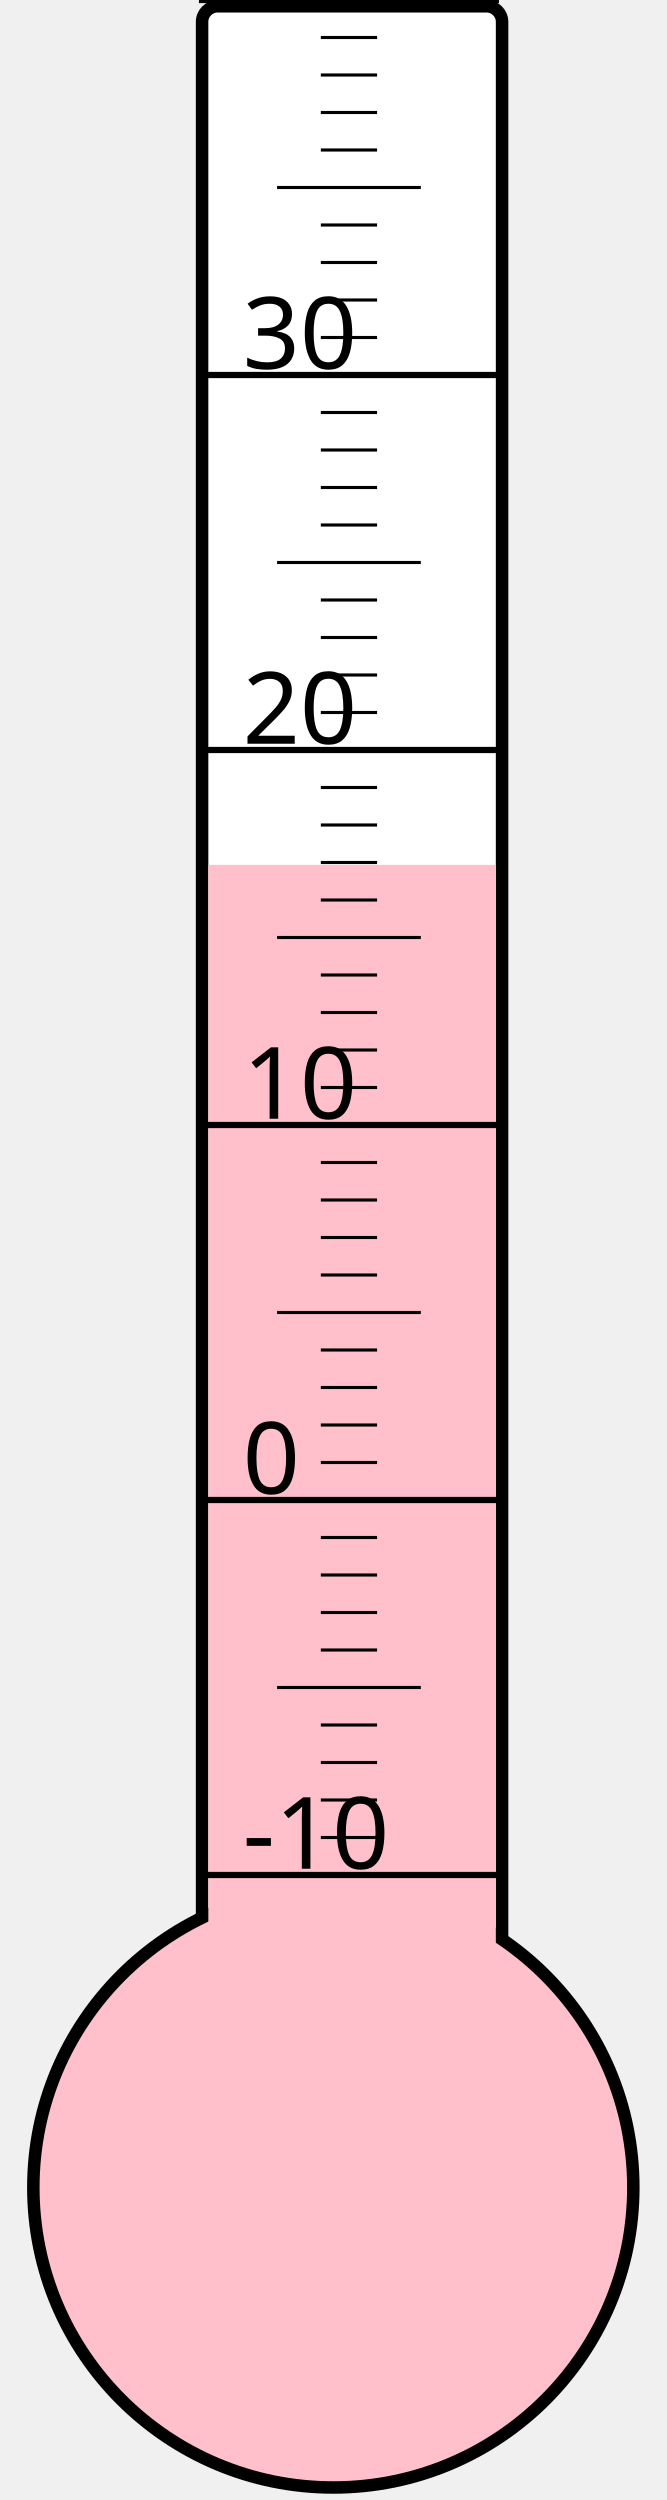
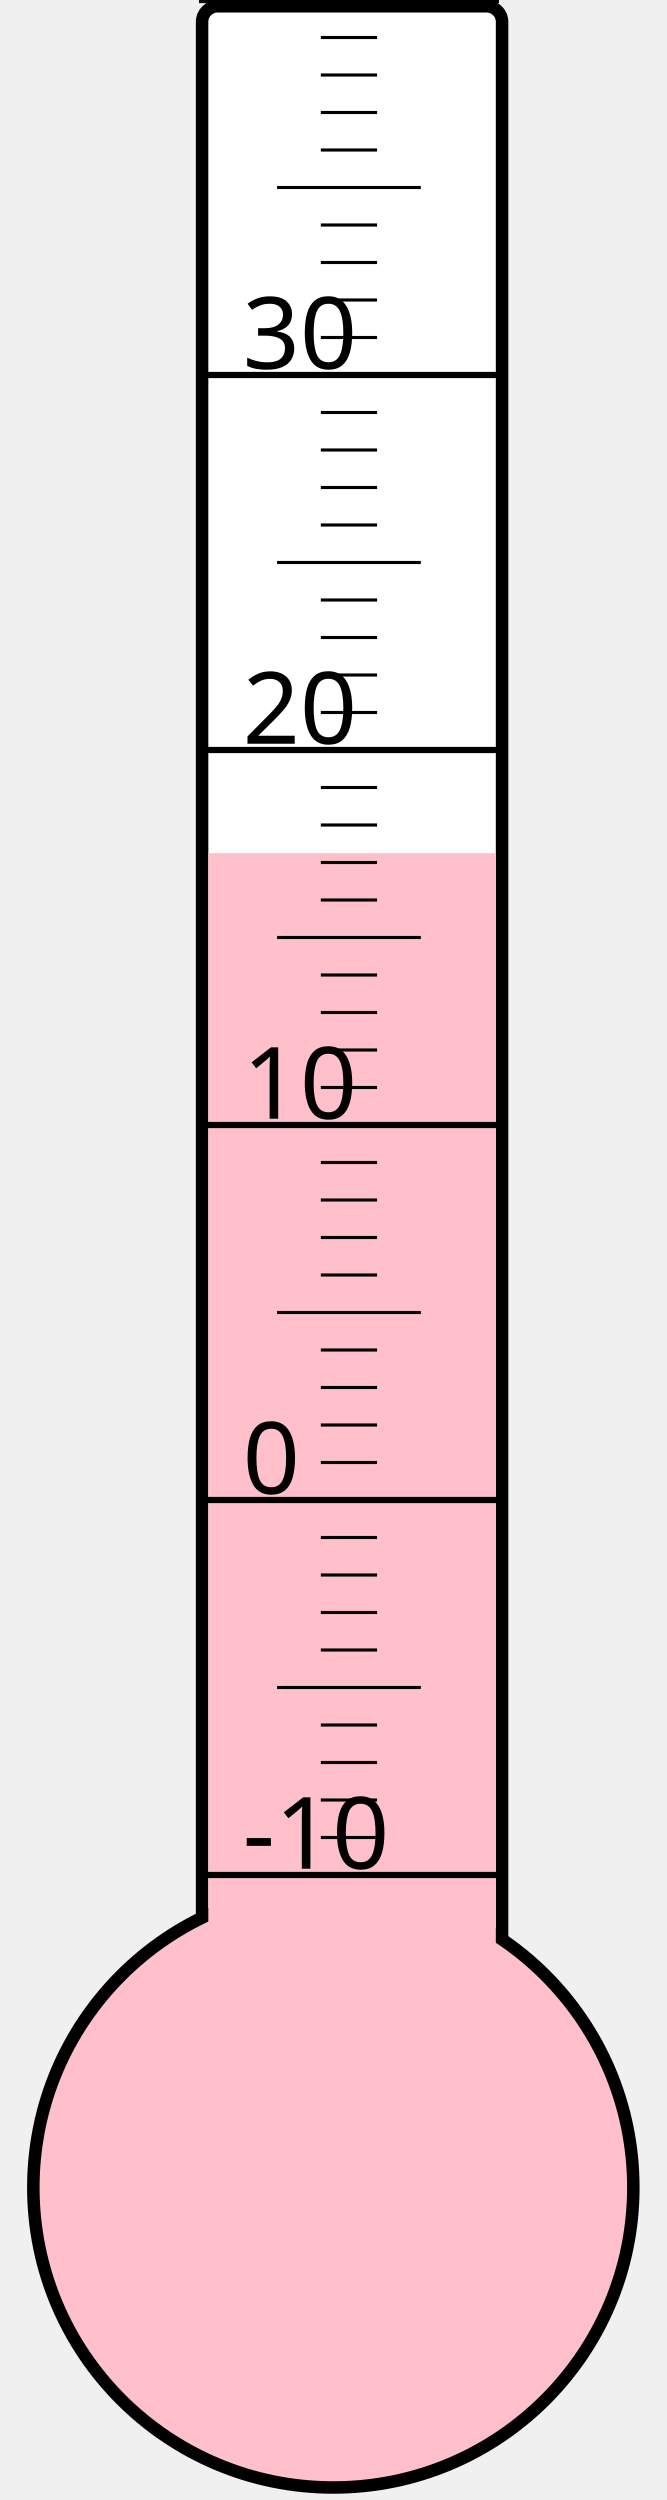
<svg xmlns="http://www.w3.org/2000/svg" width="40px" height="150px" viewBox="0 0 200 800">
  <rect width="200" height="800" x="0" y="0" style="fill: #ffffeb; fill-opacity: 0;" />
  <rect width="96" height="680" x="58" y="2" rx="5" ry="5" style="fill: white; fill-opacity: 1; stroke: black; stroke-width: 4;" />
  <circle cx="100" cy="700" r="96" style="fill: pink; stroke: black; stroke-width: 4;" />
-   <rect width="92" height="423.25" x="60" y="276.75" style="fill: pink; fill-opacity: 1; stroke-width: 0;" />
+   <rect width="92" height="427.0" x="60" y="273.0" style="fill: pink; fill-opacity: 1; stroke-width: 0;" />
  <text x="71" y="598" style="font-family: sans-serif; font-size: 24pt;">-10</text>
  <text x="71" y="478" style="font-family: sans-serif; font-size: 24pt;">0</text>
  <text x="71" y="358" style="font-family: sans-serif; font-size: 24pt;">10</text>
  <text x="71" y="238" style="font-family: sans-serif; font-size: 24pt;">20</text>
  <text x="71" y="118" style="font-family: sans-serif; font-size: 24pt;">30</text>
  <g style="stroke: black;">
    <line x1="57" y1="600" x2="153" y2="600" style="stroke-width: 2;" />
    <line x1="96" y1="588" x2="114" y2="588" style="stroke-width: 1;" />
    <line x1="96" y1="576" x2="114" y2="576" style="stroke-width: 1;" />
    <line x1="96" y1="564" x2="114" y2="564" style="stroke-width: 1;" />
    <line x1="96" y1="552" x2="114" y2="552" style="stroke-width: 1;" />
    <line x1="82" y1="540" x2="128" y2="540" style="stroke-width: 1;" />
    <line x1="96" y1="528" x2="114" y2="528" style="stroke-width: 1;" />
    <line x1="96" y1="516" x2="114" y2="516" style="stroke-width: 1;" />
    <line x1="96" y1="504" x2="114" y2="504" style="stroke-width: 1;" />
    <line x1="96" y1="492" x2="114" y2="492" style="stroke-width: 1;" />
    <line x1="57" y1="480" x2="153" y2="480" style="stroke-width: 2;" />
    <line x1="96" y1="468" x2="114" y2="468" style="stroke-width: 1;" />
    <line x1="96" y1="456" x2="114" y2="456" style="stroke-width: 1;" />
    <line x1="96" y1="444" x2="114" y2="444" style="stroke-width: 1;" />
    <line x1="96" y1="432" x2="114" y2="432" style="stroke-width: 1;" />
    <line x1="82" y1="420" x2="128" y2="420" style="stroke-width: 1;" />
    <line x1="96" y1="408" x2="114" y2="408" style="stroke-width: 1;" />
    <line x1="96" y1="396" x2="114" y2="396" style="stroke-width: 1;" />
    <line x1="96" y1="384" x2="114" y2="384" style="stroke-width: 1;" />
    <line x1="96" y1="372" x2="114" y2="372" style="stroke-width: 1;" />
    <line x1="57" y1="360" x2="153" y2="360" style="stroke-width: 2;" />
    <line x1="96" y1="348" x2="114" y2="348" style="stroke-width: 1;" />
    <line x1="96" y1="336" x2="114" y2="336" style="stroke-width: 1;" />
    <line x1="96" y1="324" x2="114" y2="324" style="stroke-width: 1;" />
    <line x1="96" y1="312" x2="114" y2="312" style="stroke-width: 1;" />
    <line x1="82" y1="300" x2="128" y2="300" style="stroke-width: 1;" />
    <line x1="96" y1="288" x2="114" y2="288" style="stroke-width: 1;" />
    <line x1="96" y1="276" x2="114" y2="276" style="stroke-width: 1;" />
    <line x1="96" y1="264" x2="114" y2="264" style="stroke-width: 1;" />
    <line x1="96" y1="252" x2="114" y2="252" style="stroke-width: 1;" />
    <line x1="57" y1="240" x2="153" y2="240" style="stroke-width: 2;" />
    <line x1="96" y1="228" x2="114" y2="228" style="stroke-width: 1;" />
    <line x1="96" y1="216" x2="114" y2="216" style="stroke-width: 1;" />
    <line x1="96" y1="204" x2="114" y2="204" style="stroke-width: 1;" />
    <line x1="96" y1="192" x2="114" y2="192" style="stroke-width: 1;" />
    <line x1="82" y1="180" x2="128" y2="180" style="stroke-width: 1;" />
    <line x1="96" y1="168" x2="114" y2="168" style="stroke-width: 1;" />
    <line x1="96" y1="156" x2="114" y2="156" style="stroke-width: 1;" />
    <line x1="96" y1="144" x2="114" y2="144" style="stroke-width: 1;" />
    <line x1="96" y1="132" x2="114" y2="132" style="stroke-width: 1;" />
    <line x1="57" y1="120" x2="153" y2="120" style="stroke-width: 2;" />
    <line x1="96" y1="108" x2="114" y2="108" style="stroke-width: 1;" />
    <line x1="96" y1="96" x2="114" y2="96" style="stroke-width: 1;" />
    <line x1="96" y1="84" x2="114" y2="84" style="stroke-width: 1;" />
    <line x1="96" y1="72" x2="114" y2="72" style="stroke-width: 1;" />
    <line x1="82" y1="60" x2="128" y2="60" style="stroke-width: 1;" />
    <line x1="96" y1="48" x2="114" y2="48" style="stroke-width: 1;" />
    <line x1="96" y1="36" x2="114" y2="36" style="stroke-width: 1;" />
    <line x1="96" y1="24" x2="114" y2="24" style="stroke-width: 1;" />
    <line x1="96" y1="12" x2="114" y2="12" style="stroke-width: 1;" />
    <line x1="57" y1="0" x2="153" y2="0" style="stroke-width: 2;" />
  </g>
</svg>
